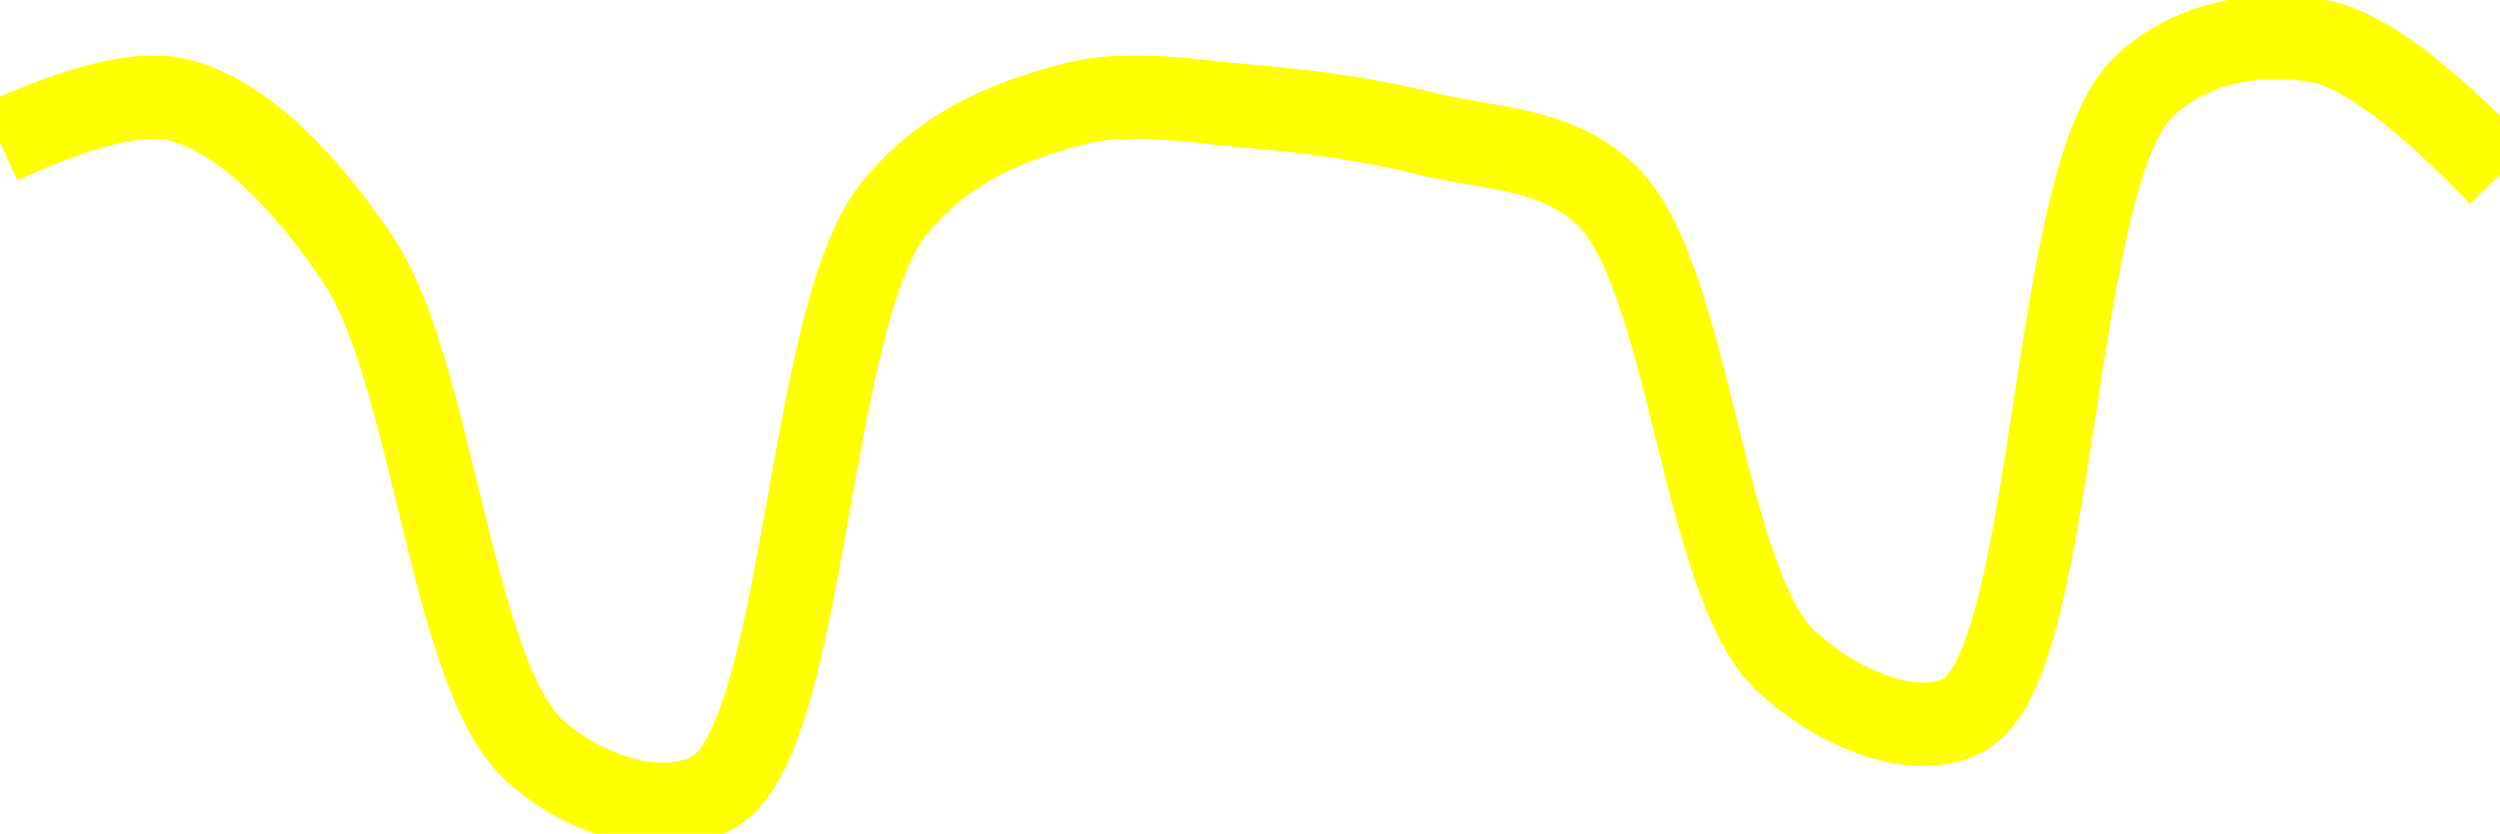
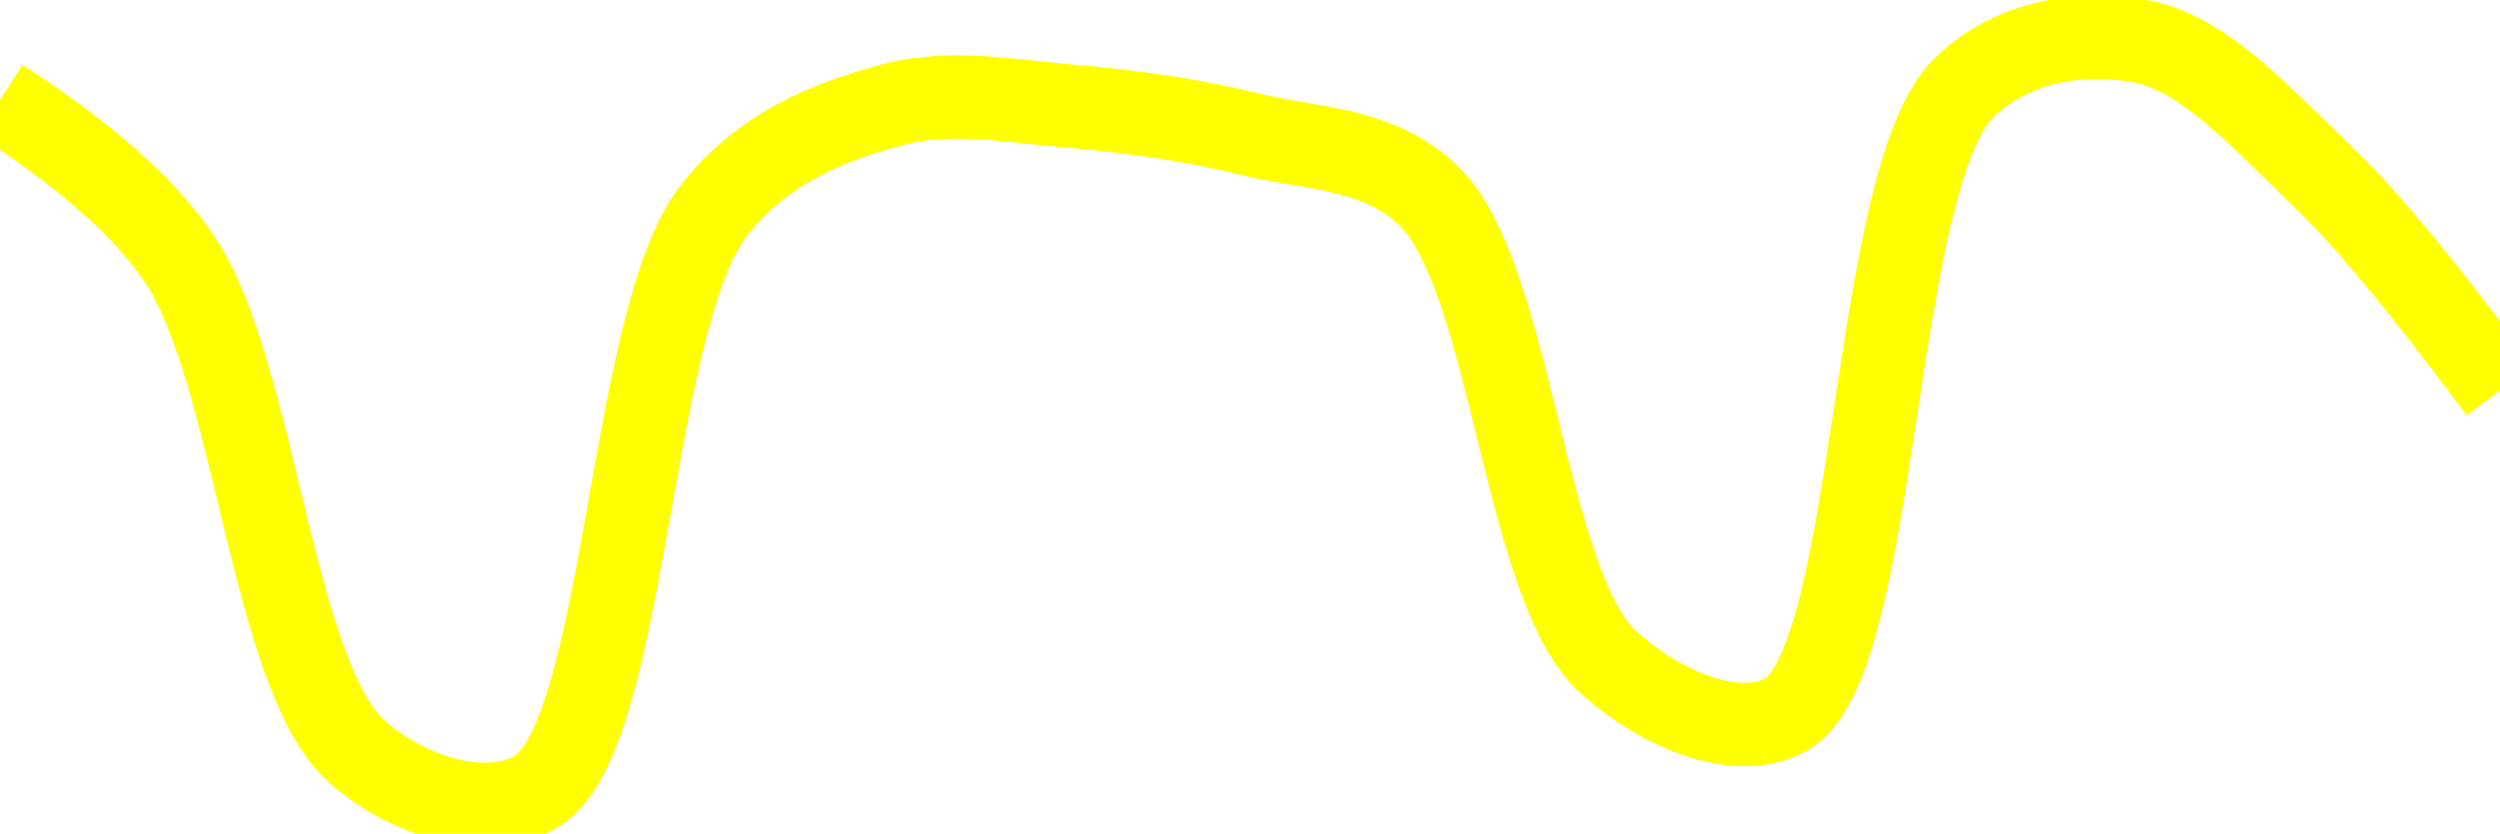
<svg xmlns="http://www.w3.org/2000/svg" class="main-svg" width="60" height="20" style="" viewBox="0 0 60 20">
  <rect x="0" y="0" width="60" height="20" style="fill: rgb(0, 0, 0); fill-opacity: 0;" />
-   <defs id="defs-b94eab">
+   <defs id="defs-201735">
    <g class="clips">
-       <clipPath id="clipb94eabxyplot" class="plotclip">
+       <clipPath id="clip201735xyplot" class="plotclip">
        <rect width="60" height="20" />
      </clipPath>
-       <clipPath class="axesclip" id="clipb94eabx">
+       <clipPath class="axesclip" id="clip201735x">
        <rect x="0" y="0" width="60" height="20" />
      </clipPath>
-       <clipPath class="axesclip" id="clipb94eaby">
+       <clipPath class="axesclip" id="clip201735y">
        <rect x="0" y="0" width="60" height="20" />
      </clipPath>
-       <clipPath class="axesclip" id="clipb94eabxy">
+       <clipPath class="axesclip" id="clip201735xy">
        <rect x="0" y="0" width="60" height="20" />
      </clipPath>
    </g>
    <g class="gradients" />
    <g class="patterns" />
  </defs>
  <g class="bglayer">
    <rect class="bg" x="0" y="0" width="60" height="20" style="fill: rgb(0, 0, 0); fill-opacity: 0; stroke-width: 0;" />
  </g>
  <g class="layer-below">
    <g class="imagelayer" />
    <g class="shapelayer" />
  </g>
  <g class="cartesianlayer">
    <g class="subplot xy">
      <g class="layer-subplot">
        <g class="shapelayer" />
        <g class="imagelayer" />
      </g>
      <g class="minor-gridlayer">
        <g class="x" />
        <g class="y" />
      </g>
      <g class="gridlayer">
        <g class="x" />
        <g class="y" />
      </g>
      <g class="zerolinelayer" />
      <g class="layer-between">
        <g class="shapelayer" />
        <g class="imagelayer" />
      </g>
      <path class="xlines-below" />
      <path class="ylines-below" />
      <g class="overlines-below" />
      <g class="xaxislayer-below" />
      <g class="yaxislayer-below" />
      <g class="overaxes-below" />
      <g class="overplot">
-         <g class="xy" transform="" clip-path="url(#clipb94eabxyplot)">
+         <g class="xy" transform="" clip-path="url(#clip201735xyplot)">
          <g class="scatterlayer mlayer">
-             <g class="trace scatter tracec20468" style="stroke-miterlimit: 2; opacity: 1;">
+             <g class="trace scatter trace9aacfd" style="stroke-miterlimit: 2; opacity: 1;">
              <g class="fills" />
              <g class="errorbars" />
              <g class="lines">
-                 <path class="js-line" d="M0,3.42Q2.94,2.06 4.29,2.4C5.82,2.78 7.33,4.36 8.57,6.19C10.41,8.9 10.81,16.23 12.86,18.04C14.07,19.11 15.94,19.7 17.14,19C19.33,17.73 19.36,7.67 21.43,5.04C22.64,3.51 24.22,2.91 25.71,2.51C27.09,2.14 28.57,2.43 30,2.55C31.43,2.67 32.88,2.87 34.29,3.22C35.73,3.58 37.35,3.52 38.57,4.7C40.55,6.61 40.87,14.01 42.86,15.86C44.08,16.99 45.94,17.8 47.14,17.15C49.38,15.93 49.18,4.29 51.43,2.1C52.63,0.94 54.34,0.73 55.71,1Q57.21,1.3 60,4.2" style="vector-effect: none; fill: none; stroke: rgb(255, 255, 0); stroke-opacity: 1; stroke-width: 2px; opacity: 1;" />
+                 <path class="js-line" d="M0,2.4Q3.05,4.36 4.29,6.19C6.13,8.9 6.52,16.23 8.57,18.04C9.78,19.11 11.66,19.7 12.86,19C15.05,17.73 15.07,7.67 17.14,5.04C18.35,3.51 19.94,2.91 21.43,2.51C22.81,2.14 24.29,2.43 25.71,2.55C27.14,2.67 28.59,2.87 30,3.22C31.45,3.58 33.07,3.52 34.29,4.7C36.27,6.61 36.58,14.01 38.57,15.86C39.79,16.99 41.66,17.81 42.86,17.15C45.1,15.92 44.89,4.29 47.14,2.1C48.34,0.93 50.06,0.73 51.43,1C52.93,1.3 54.35,2.91 55.71,4.2Q57.23,5.64 60,9.37" style="vector-effect: none; fill: none; stroke: rgb(255, 255, 0); stroke-opacity: 1; stroke-width: 2px; opacity: 1;" />
              </g>
              <g class="points" />
              <g class="text" />
            </g>
          </g>
        </g>
      </g>
      <path class="xlines-above crisp" d="M0,0" style="fill: none;" />
      <path class="ylines-above crisp" d="M0,0" style="fill: none;" />
      <g class="overlines-above" />
      <g class="xaxislayer-above" />
      <g class="yaxislayer-above" />
      <g class="overaxes-above" />
    </g>
  </g>
  <g class="polarlayer" />
  <g class="smithlayer" />
  <g class="ternarylayer" />
  <g class="geolayer" />
  <g class="funnelarealayer" />
  <g class="pielayer" />
  <g class="iciclelayer" />
  <g class="treemaplayer" />
  <g class="sunburstlayer" />
  <g class="glimages" />
-   <defs id="topdefs-b94eab">
+   <defs id="topdefs-201735">
    <g class="clips" />
  </defs>
  <g class="layer-above">
    <g class="imagelayer" />
    <g class="shapelayer" />
  </g>
  <g class="infolayer">
    <g class="g-gtitle" />
  </g>
</svg>
